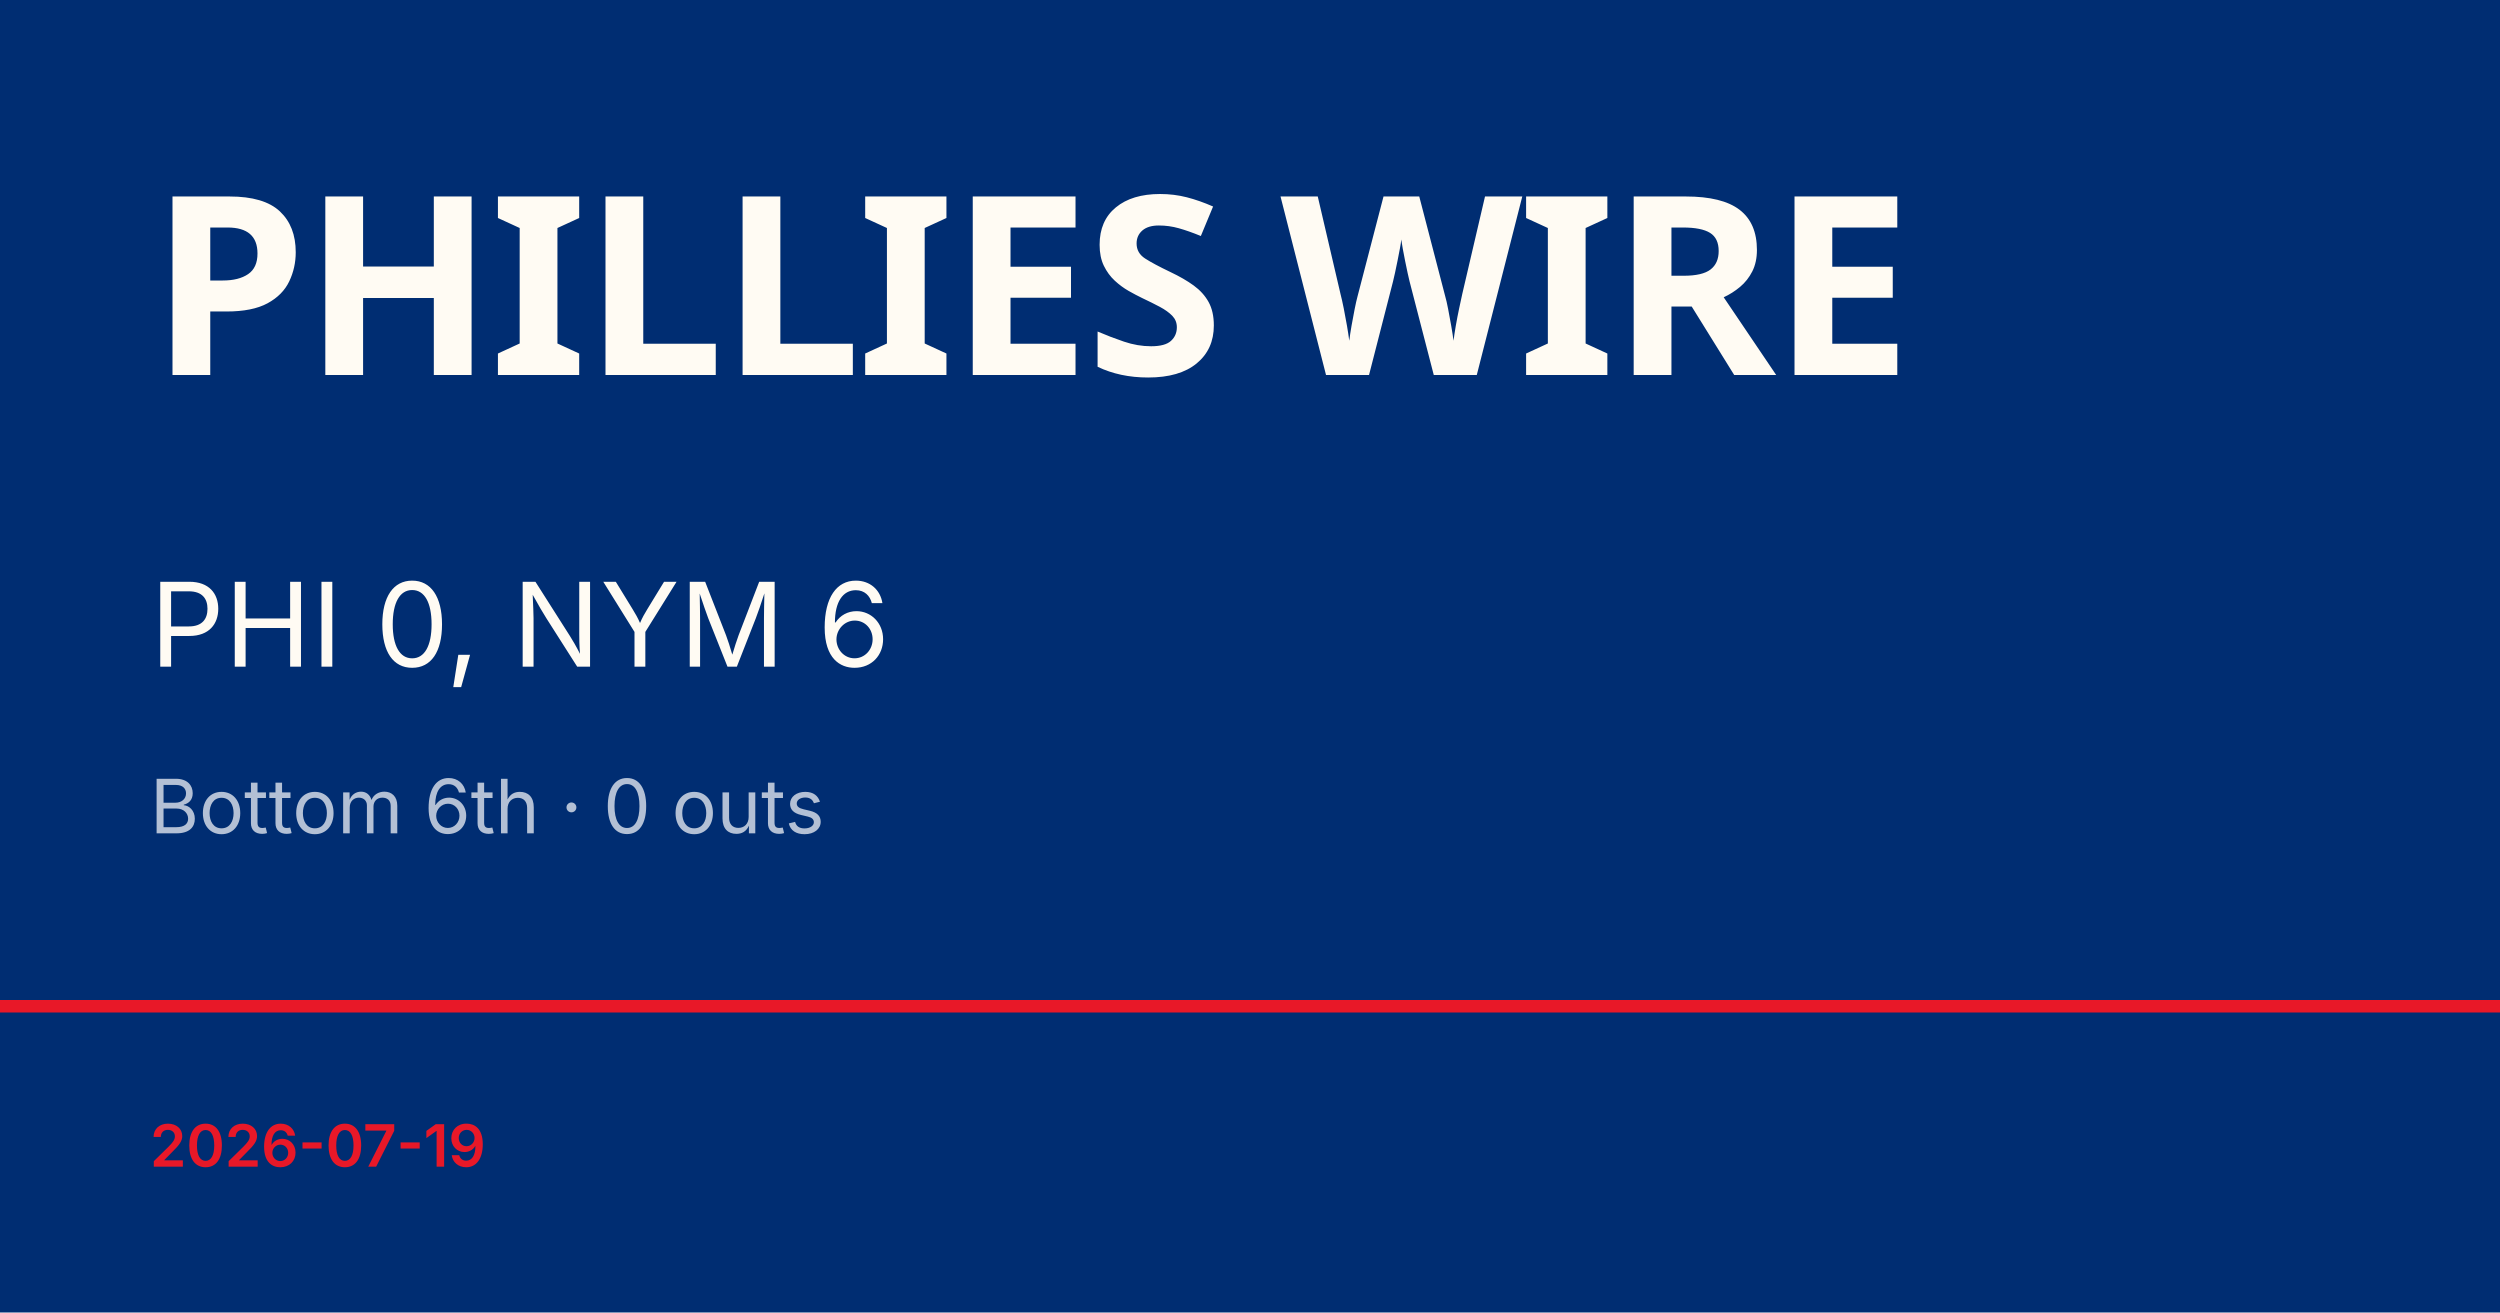
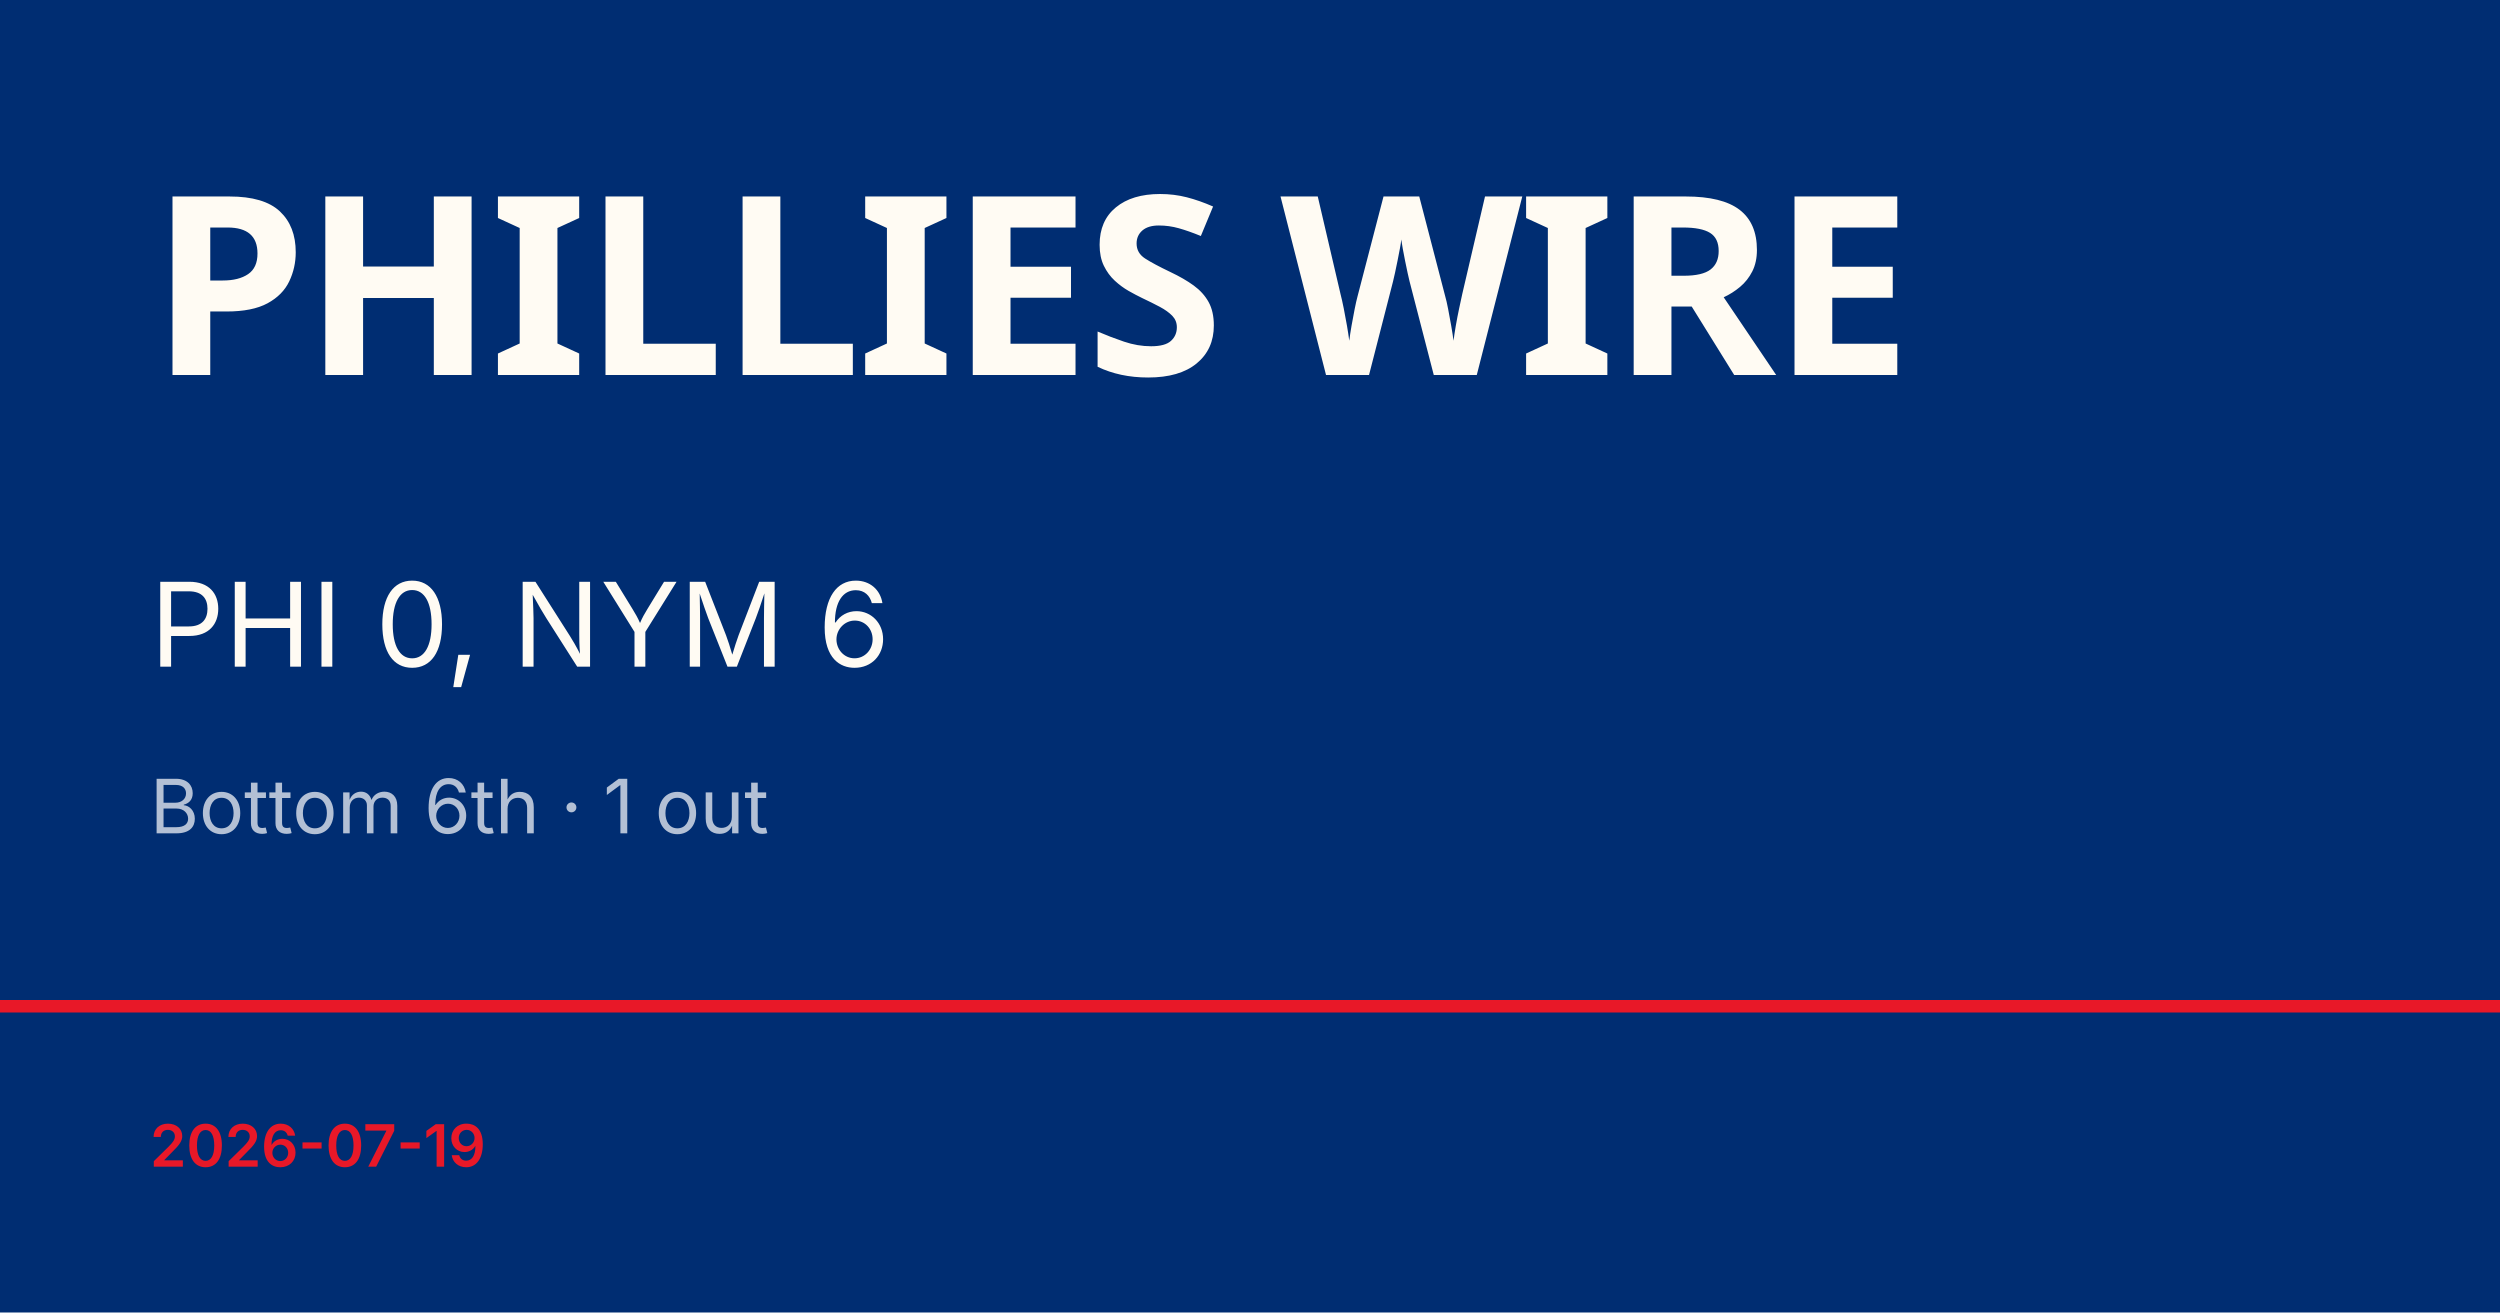
<svg xmlns="http://www.w3.org/2000/svg" viewBox="0 0 1200 630">
  <rect width="1200" height="630" fill="#002d72" />
  <rect y="480" width="1200" height="6" fill="#e81828" />
  <text x="72" y="180" font-family="Barlow Condensed, Impact, sans-serif" font-size="120" font-weight="900" fill="#fffbf3" letter-spacing="-2">PHILLIES WIRE</text>
  <text x="72" y="320" font-family="Inter, Helvetica, sans-serif" font-size="56" fill="#fffbf3">PHI 0, NYM 6</text>
-   <text x="72" y="400" font-family="Inter, Helvetica, sans-serif" font-size="36" fill="rgba(255,255,255,0.7)">Bottom 6th · 0 outs</text>
+   <text x="72" y="400" font-family="Inter, Helvetica, sans-serif" font-size="36" fill="rgba(255,255,255,0.7)">Bottom 6th · 1 out</text>
  <text x="72" y="560" font-family="Inter, Helvetica, sans-serif" font-size="28" fill="#e81828" font-weight="600">2026-07-19</text>
</svg>
